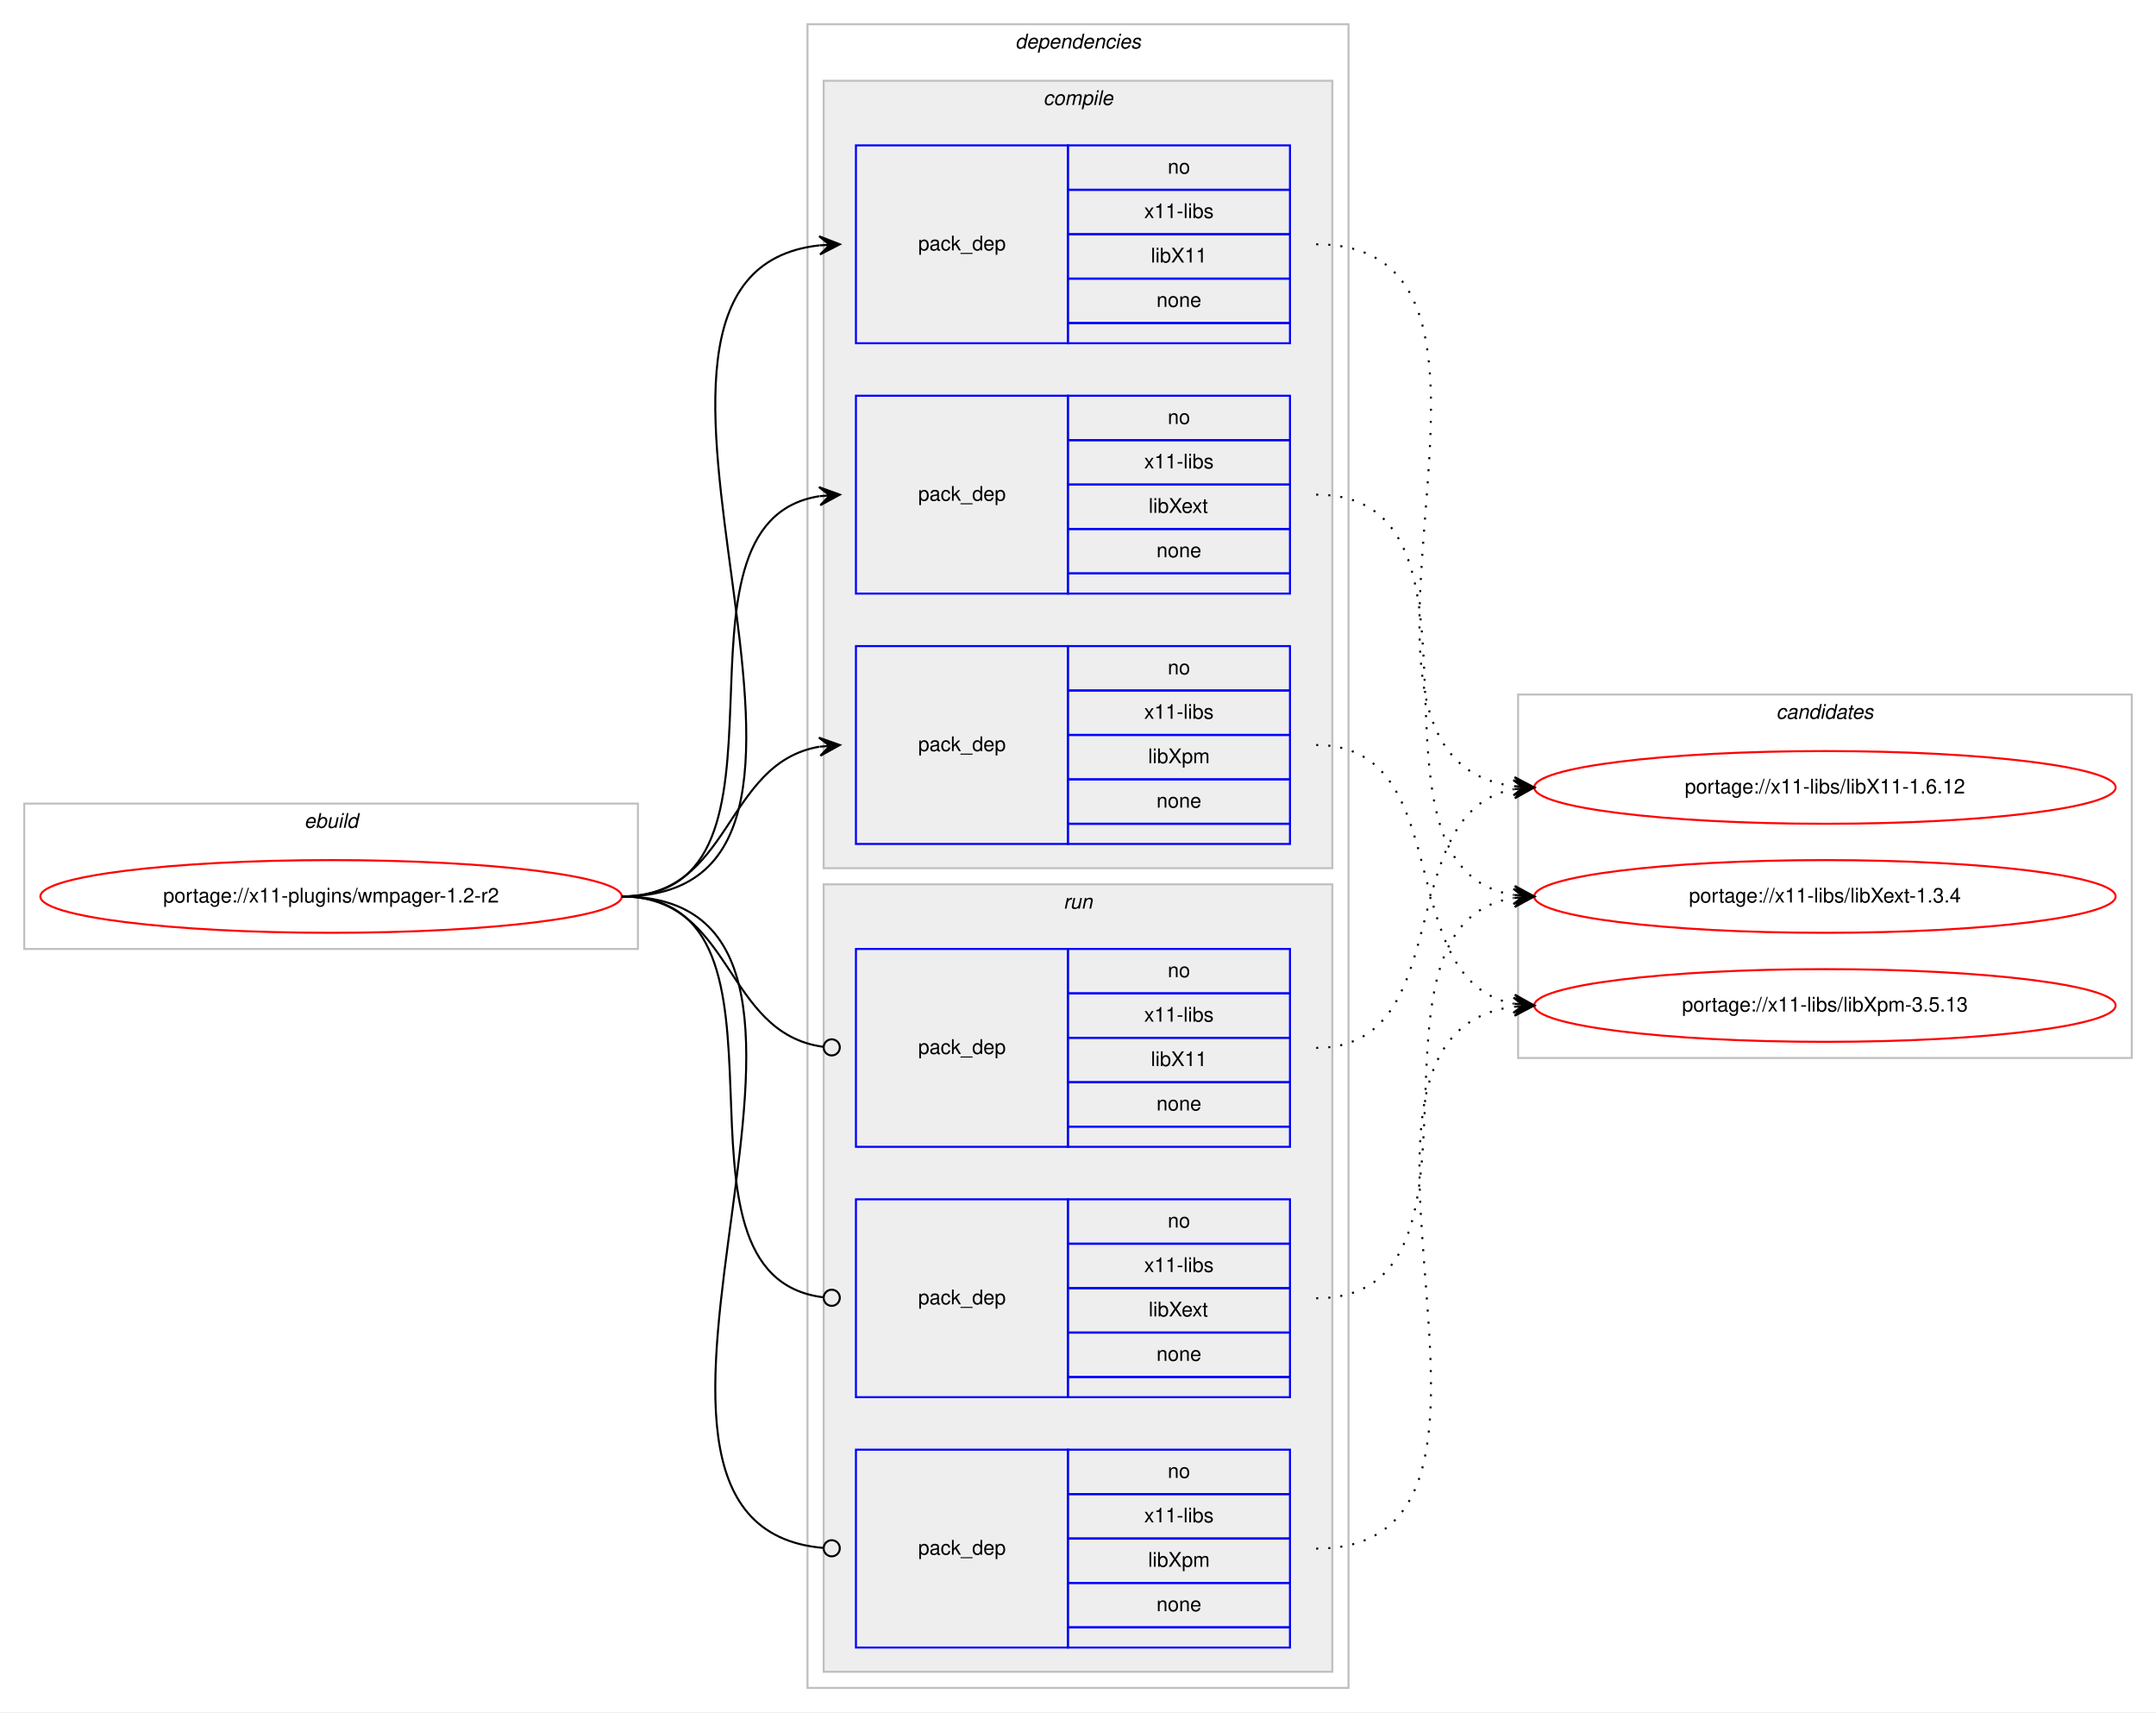
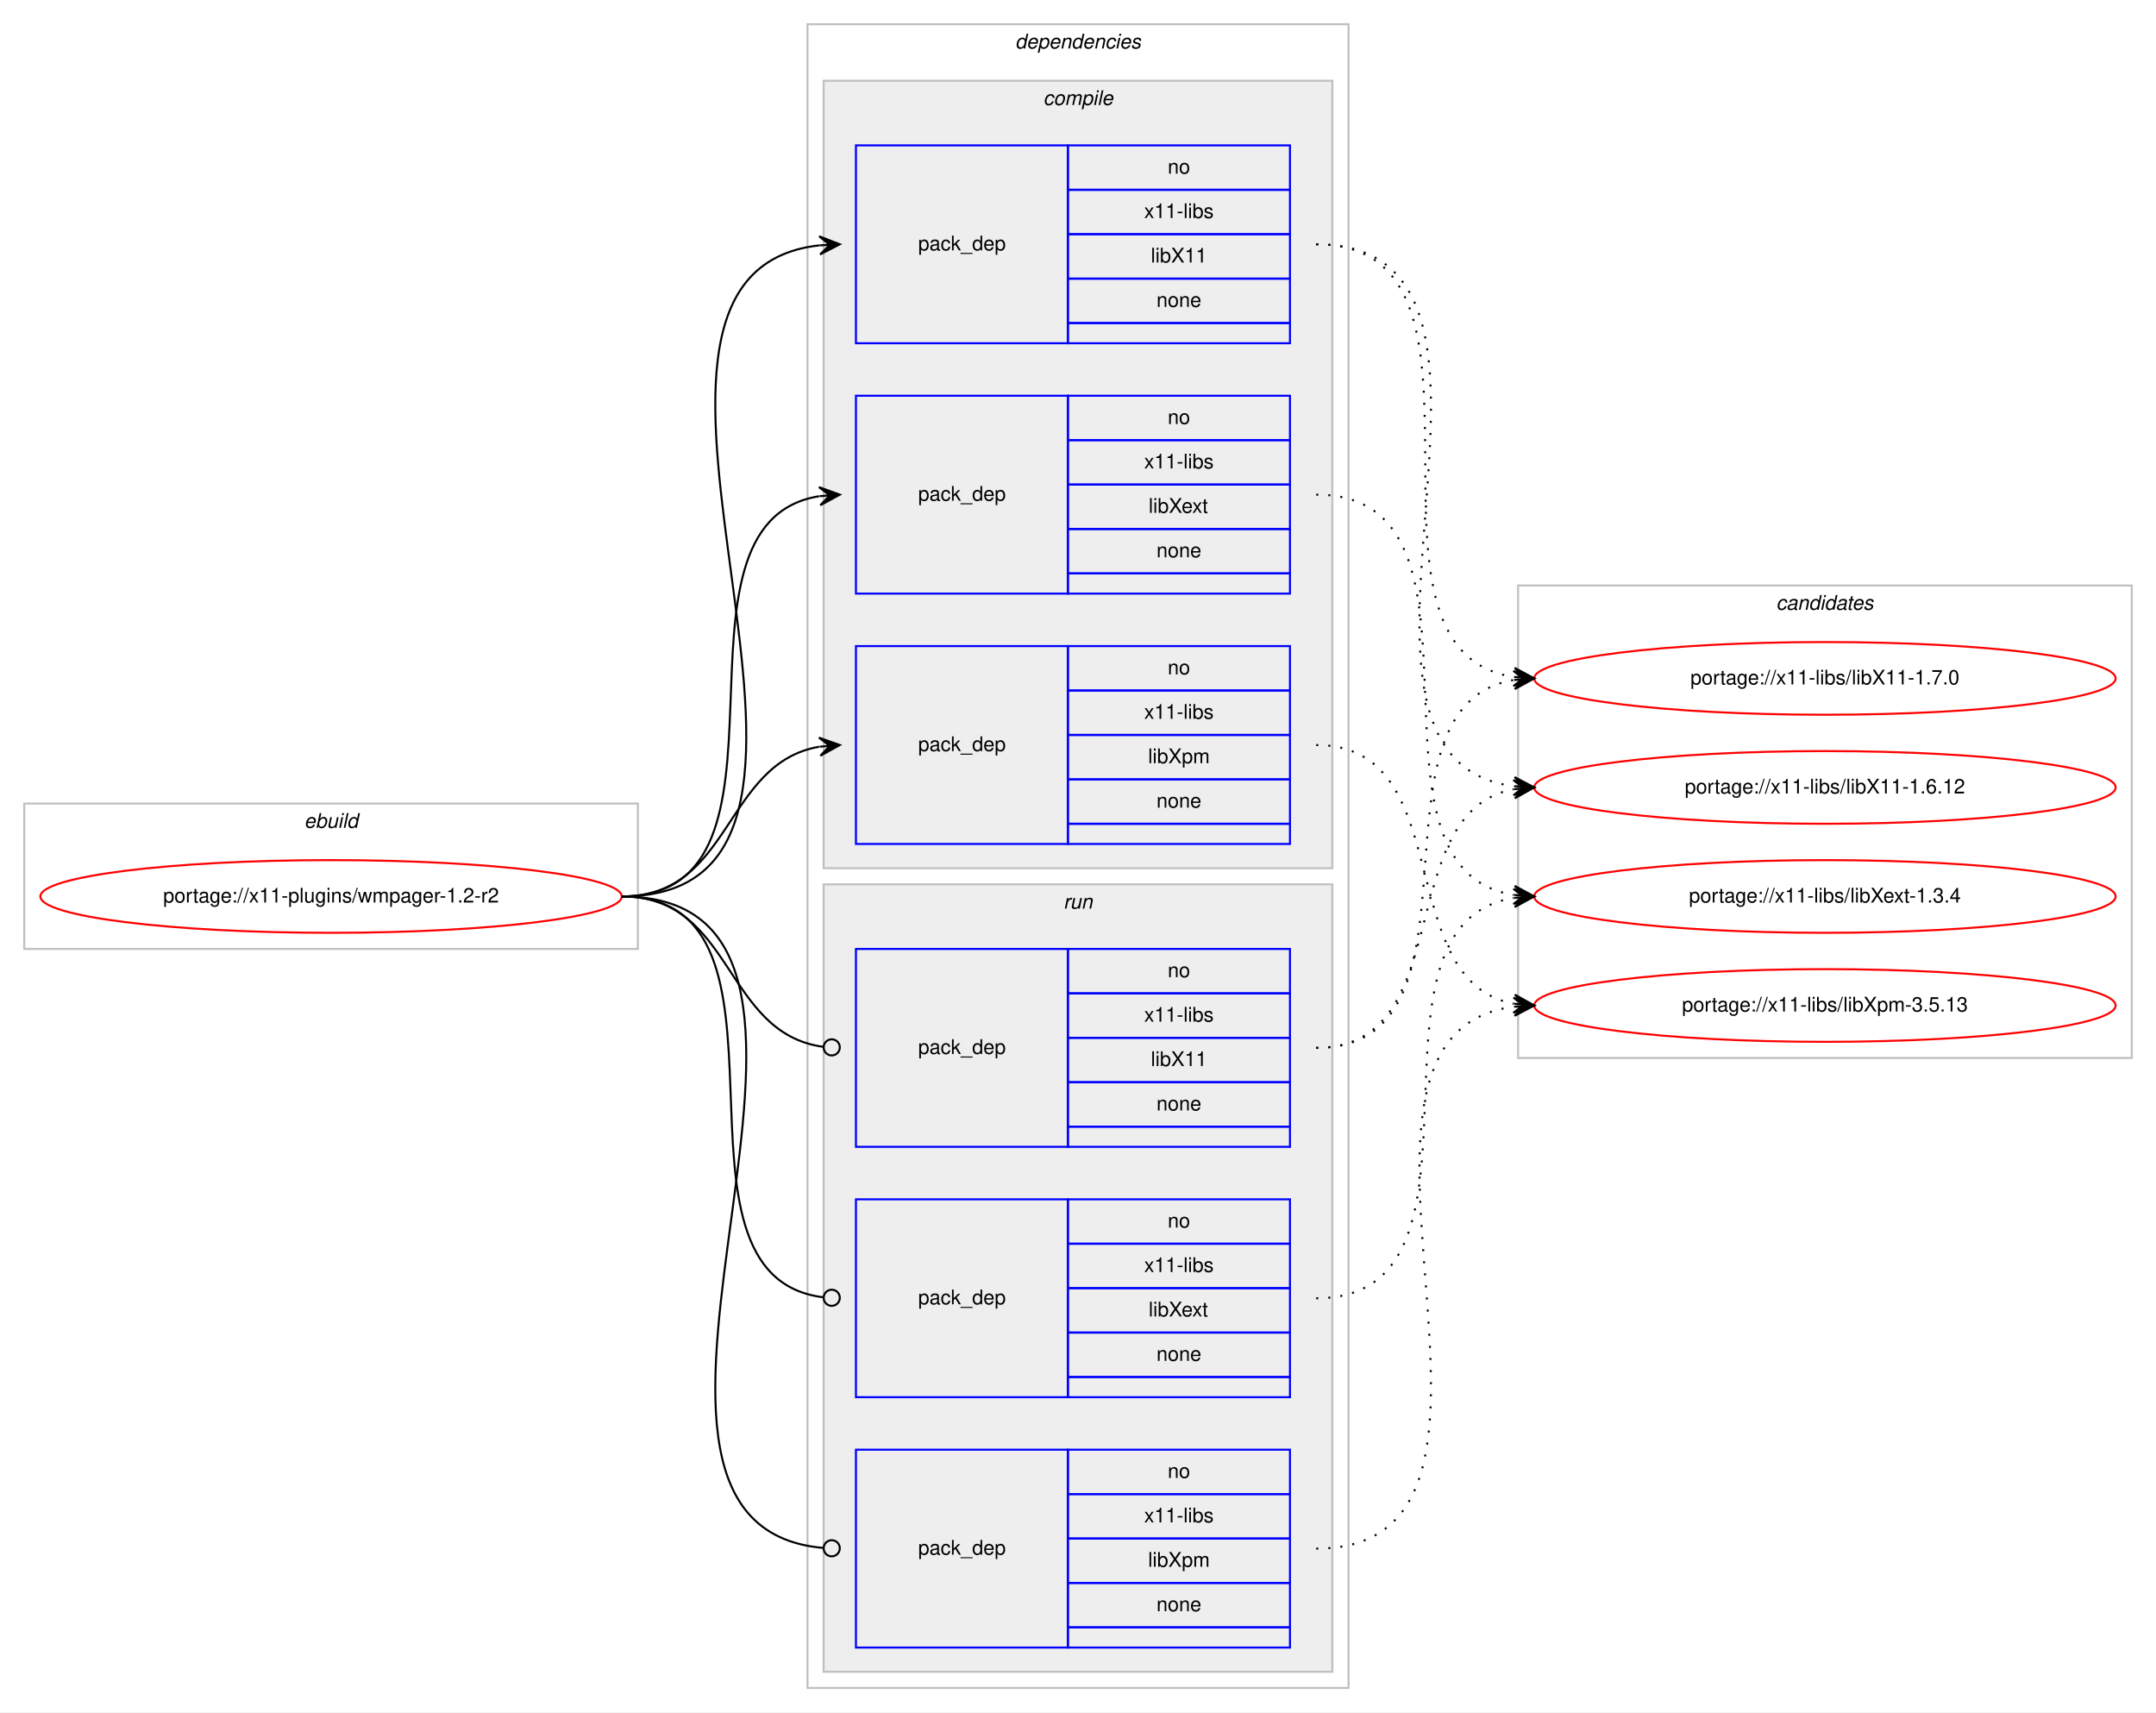
<svg xmlns="http://www.w3.org/2000/svg" xmlns:xlink="http://www.w3.org/1999/xlink" width="1068pt" height="848pt" viewBox="0.00 0.00 1068.00 848.00">
  <g id="graph0" class="graph" transform="scale(1 1) rotate(0) translate(4 844)">
    <polygon fill="#ffffff" stroke="transparent" points="-4,4 -4,-844 1064,-844 1064,4 -4,4" />
    <g id="clust1" class="cluster">
      <polygon fill="none" stroke="#c0c0c0" points="8,-374 8,-446 312,-446 312,-374 8,-374" />
      <text text-anchor="start" x="146.663" y="-434" font-family="Helvetica,sans-Serif" font-style="italic" font-size="10.00" fill="#000000">ebuild</text>
    </g>
    <g id="clust2" class="cluster">
      <polygon fill="none" stroke="#c0c0c0" points="396,-8 396,-832 664,-832 664,-8 396,-8" />
      <text text-anchor="start" x="498.875" y="-820" font-family="Helvetica,sans-Serif" font-style="italic" font-size="10.00" fill="#000000">dependencies</text>
    </g>
    <g id="clust3" class="cluster">
      <polygon fill="#eeeeee" stroke="#c0c0c0" points="404,-414 404,-804 656,-804 656,-414 404,-414" />
      <text text-anchor="start" x="512.778" y="-792" font-family="Helvetica,sans-Serif" font-style="italic" font-size="10.00" fill="#000000">compile</text>
    </g>
    <g id="clust8" class="cluster">
      <polygon fill="#eeeeee" stroke="#c0c0c0" points="404,-16 404,-406 656,-406 656,-16 404,-16" />
      <text text-anchor="start" x="522.777" y="-394" font-family="Helvetica,sans-Serif" font-style="italic" font-size="10.00" fill="#000000">run</text>
    </g>
    <g id="clust12" class="cluster">
-       <polygon fill="none" stroke="#c0c0c0" points="748,-320 748,-500 1052,-500 1052,-320 748,-320" />
-       <text text-anchor="start" x="875.824" y="-488" font-family="Helvetica,sans-Serif" font-style="italic" font-size="10.00" fill="#000000">candidates</text>
+       <polygon fill="none" stroke="#c0c0c0" points="748,-320 748,-554 1052,-554 1052,-320 748,-320" />
+       <text text-anchor="start" x="875.824" y="-542" font-family="Helvetica,sans-Serif" font-style="italic" font-size="10.00" fill="#000000">candidates</text>
    </g>
    <g id="node1" class="node">
      <g id="a_node1">
        <a xlink:href="../x11-plugins/wmpager-1.2-r2.svg" xlink:title="portage://x11-plugins/wmpager-1.2-r2">
          <ellipse fill="none" stroke="#ff0000" cx="160" cy="-400" rx="144" ry="18" />
          <text text-anchor="middle" x="160" y="-397" font-family="Helvetica,sans-Serif" font-size="10.00" fill="#000000">portage://x11-plugins/wmpager-1.2-r2</text>
        </a>
      </g>
    </g>
    <g id="node2" class="node">
      <polygon fill="none" stroke="#0000ff" points="420,-674 420,-772 525,-772 525,-674 420,-674" />
      <text text-anchor="start" x="450.823" y="-720" font-family="Helvetica,sans-Serif" font-size="10.00" fill="#000000">pack_dep</text>
      <polygon fill="none" stroke="#0000ff" points="525,-750 525,-772 635,-772 635,-750 525,-750" />
      <text text-anchor="start" x="574.441" y="-758" font-family="Helvetica,sans-Serif" font-size="10.00" fill="#000000">no</text>
      <polygon fill="none" stroke="#0000ff" points="525,-728 525,-750 635,-750 635,-728 525,-728" />
      <text text-anchor="start" x="562.778" y="-736" font-family="Helvetica,sans-Serif" font-size="10.00" fill="#000000">x11-libs</text>
      <polygon fill="none" stroke="#0000ff" points="525,-706 525,-728 635,-728 635,-706 525,-706" />
      <text text-anchor="start" x="566.108" y="-714" font-family="Helvetica,sans-Serif" font-size="10.00" fill="#000000">libX11</text>
      <polygon fill="none" stroke="#0000ff" points="525,-684 525,-706 635,-706 635,-684 525,-684" />
      <text text-anchor="start" x="568.882" y="-692" font-family="Helvetica,sans-Serif" font-size="10.00" fill="#000000">none</text>
      <polygon fill="none" stroke="#0000ff" points="525,-674 525,-684 635,-684 635,-674 525,-674" />
    </g>
    <g id="edge1" class="edge">
      <path fill="none" stroke="#000000" d="M304,-400C451.82,-400 269.57,-708.037 401.918,-722.476" />
      <polygon fill="#000000" stroke="#000000" points="412,-723 401.78,-726.975 407.007,-722.74 402.014,-722.481 402.014,-722.481 402.014,-722.481 407.007,-722.74 402.247,-717.987 412,-723 412,-723" />
    </g>
    <g id="node3" class="node">
      <polygon fill="none" stroke="#0000ff" points="420,-550 420,-648 525,-648 525,-550 420,-550" />
      <text text-anchor="start" x="450.823" y="-596" font-family="Helvetica,sans-Serif" font-size="10.00" fill="#000000">pack_dep</text>
      <polygon fill="none" stroke="#0000ff" points="525,-626 525,-648 635,-648 635,-626 525,-626" />
      <text text-anchor="start" x="574.441" y="-634" font-family="Helvetica,sans-Serif" font-size="10.00" fill="#000000">no</text>
      <polygon fill="none" stroke="#0000ff" points="525,-604 525,-626 635,-626 635,-604 525,-604" />
      <text text-anchor="start" x="562.778" y="-612" font-family="Helvetica,sans-Serif" font-size="10.00" fill="#000000">x11-libs</text>
      <polygon fill="none" stroke="#0000ff" points="525,-582 525,-604 635,-604 635,-582 525,-582" />
      <text text-anchor="start" x="564.998" y="-590" font-family="Helvetica,sans-Serif" font-size="10.00" fill="#000000">libXext</text>
      <polygon fill="none" stroke="#0000ff" points="525,-560 525,-582 635,-582 635,-560 525,-560" />
      <text text-anchor="start" x="568.882" y="-568" font-family="Helvetica,sans-Serif" font-size="10.00" fill="#000000">none</text>
      <polygon fill="none" stroke="#0000ff" points="525,-550 525,-560 635,-560 635,-550 525,-550" />
    </g>
    <g id="edge2" class="edge">
      <path fill="none" stroke="#000000" d="M304,-400C400.994,-400 317.856,-584.879 401.833,-598.239" />
      <polygon fill="#000000" stroke="#000000" points="412,-599 401.692,-602.741 407.014,-598.627 402.028,-598.254 402.028,-598.254 402.028,-598.254 407.014,-598.627 402.364,-593.766 412,-599 412,-599" />
    </g>
    <g id="node4" class="node">
      <polygon fill="none" stroke="#0000ff" points="420,-426 420,-524 525,-524 525,-426 420,-426" />
      <text text-anchor="start" x="450.823" y="-472" font-family="Helvetica,sans-Serif" font-size="10.00" fill="#000000">pack_dep</text>
      <polygon fill="none" stroke="#0000ff" points="525,-502 525,-524 635,-524 635,-502 525,-502" />
      <text text-anchor="start" x="574.441" y="-510" font-family="Helvetica,sans-Serif" font-size="10.00" fill="#000000">no</text>
      <polygon fill="none" stroke="#0000ff" points="525,-480 525,-502 635,-502 635,-480 525,-480" />
      <text text-anchor="start" x="562.778" y="-488" font-family="Helvetica,sans-Serif" font-size="10.00" fill="#000000">x11-libs</text>
      <polygon fill="none" stroke="#0000ff" points="525,-458 525,-480 635,-480 635,-458 525,-458" />
      <text text-anchor="start" x="564.723" y="-466" font-family="Helvetica,sans-Serif" font-size="10.00" fill="#000000">libXpm</text>
      <polygon fill="none" stroke="#0000ff" points="525,-436 525,-458 635,-458 635,-436 525,-436" />
      <text text-anchor="start" x="568.882" y="-444" font-family="Helvetica,sans-Serif" font-size="10.00" fill="#000000">none</text>
      <polygon fill="none" stroke="#0000ff" points="525,-426 525,-436 635,-436 635,-426 525,-426" />
    </g>
    <g id="edge3" class="edge">
      <path fill="none" stroke="#000000" d="M304,-400C358.786,-400 354.408,-465.918 401.799,-474.158" />
      <polygon fill="#000000" stroke="#000000" points="412,-475 401.664,-478.662 407.017,-474.589 402.034,-474.177 402.034,-474.177 402.034,-474.177 407.017,-474.589 402.404,-469.692 412,-475 412,-475" />
    </g>
    <g id="node5" class="node">
      <polygon fill="none" stroke="#0000ff" points="420,-276 420,-374 525,-374 525,-276 420,-276" />
      <text text-anchor="start" x="450.823" y="-322" font-family="Helvetica,sans-Serif" font-size="10.00" fill="#000000">pack_dep</text>
      <polygon fill="none" stroke="#0000ff" points="525,-352 525,-374 635,-374 635,-352 525,-352" />
      <text text-anchor="start" x="574.441" y="-360" font-family="Helvetica,sans-Serif" font-size="10.00" fill="#000000">no</text>
      <polygon fill="none" stroke="#0000ff" points="525,-330 525,-352 635,-352 635,-330 525,-330" />
      <text text-anchor="start" x="562.778" y="-338" font-family="Helvetica,sans-Serif" font-size="10.00" fill="#000000">x11-libs</text>
      <polygon fill="none" stroke="#0000ff" points="525,-308 525,-330 635,-330 635,-308 525,-308" />
      <text text-anchor="start" x="566.108" y="-316" font-family="Helvetica,sans-Serif" font-size="10.00" fill="#000000">libX11</text>
      <polygon fill="none" stroke="#0000ff" points="525,-286 525,-308 635,-308 635,-286 525,-286" />
      <text text-anchor="start" x="568.882" y="-294" font-family="Helvetica,sans-Serif" font-size="10.00" fill="#000000">none</text>
      <polygon fill="none" stroke="#0000ff" points="525,-276 525,-286 635,-286 635,-276 525,-276" />
    </g>
    <g id="edge4" class="edge">
      <path fill="none" stroke="#000000" d="M304,-400C359.586,-400 354.267,-332.145 403.905,-325.519" />
      <ellipse fill="none" stroke="#000000" cx="408.008" cy="-325.256" rx="4" ry="4" />
    </g>
    <g id="node6" class="node">
      <polygon fill="none" stroke="#0000ff" points="420,-152 420,-250 525,-250 525,-152 420,-152" />
      <text text-anchor="start" x="450.823" y="-198" font-family="Helvetica,sans-Serif" font-size="10.00" fill="#000000">pack_dep</text>
      <polygon fill="none" stroke="#0000ff" points="525,-228 525,-250 635,-250 635,-228 525,-228" />
      <text text-anchor="start" x="574.441" y="-236" font-family="Helvetica,sans-Serif" font-size="10.00" fill="#000000">no</text>
      <polygon fill="none" stroke="#0000ff" points="525,-206 525,-228 635,-228 635,-206 525,-206" />
      <text text-anchor="start" x="562.778" y="-214" font-family="Helvetica,sans-Serif" font-size="10.00" fill="#000000">x11-libs</text>
      <polygon fill="none" stroke="#0000ff" points="525,-184 525,-206 635,-206 635,-184 525,-184" />
      <text text-anchor="start" x="564.998" y="-192" font-family="Helvetica,sans-Serif" font-size="10.00" fill="#000000">libXext</text>
      <polygon fill="none" stroke="#0000ff" points="525,-162 525,-184 635,-184 635,-162 525,-162" />
      <text text-anchor="start" x="568.882" y="-170" font-family="Helvetica,sans-Serif" font-size="10.00" fill="#000000">none</text>
      <polygon fill="none" stroke="#0000ff" points="525,-152 525,-162 635,-162 635,-152 525,-152" />
    </g>
    <g id="edge5" class="edge">
      <path fill="none" stroke="#000000" d="M304,-400C401.78,-400 316.497,-212.112 403.908,-201.47" />
      <ellipse fill="none" stroke="#000000" cx="408.007" cy="-201.232" rx="4" ry="4" />
    </g>
    <g id="node7" class="node">
      <polygon fill="none" stroke="#0000ff" points="420,-28 420,-126 525,-126 525,-28 420,-28" />
      <text text-anchor="start" x="450.823" y="-74" font-family="Helvetica,sans-Serif" font-size="10.00" fill="#000000">pack_dep</text>
      <polygon fill="none" stroke="#0000ff" points="525,-104 525,-126 635,-126 635,-104 525,-104" />
      <text text-anchor="start" x="574.441" y="-112" font-family="Helvetica,sans-Serif" font-size="10.00" fill="#000000">no</text>
      <polygon fill="none" stroke="#0000ff" points="525,-82 525,-104 635,-104 635,-82 525,-82" />
      <text text-anchor="start" x="562.778" y="-90" font-family="Helvetica,sans-Serif" font-size="10.00" fill="#000000">x11-libs</text>
      <polygon fill="none" stroke="#0000ff" points="525,-60 525,-82 635,-82 635,-60 525,-60" />
      <text text-anchor="start" x="564.723" y="-68" font-family="Helvetica,sans-Serif" font-size="10.00" fill="#000000">libXpm</text>
      <polygon fill="none" stroke="#0000ff" points="525,-38 525,-60 635,-60 635,-38 525,-38" />
      <text text-anchor="start" x="568.882" y="-46" font-family="Helvetica,sans-Serif" font-size="10.00" fill="#000000">none</text>
      <polygon fill="none" stroke="#0000ff" points="525,-28 525,-38 635,-38 635,-28 525,-28" />
    </g>
    <g id="edge6" class="edge">
      <path fill="none" stroke="#000000" d="M304,-400C452.559,-400 267.74,-88.875 403.927,-77.329" />
      <ellipse fill="none" stroke="#000000" cx="408.003" cy="-77.163" rx="4" ry="4" />
    </g>
    <g id="node8" class="node">
      <g id="a_node8">
+         <a xlink:href="../x11-libs/libX11-1.7.0.svg" xlink:title="portage://x11-libs/libX11-1.7.0">
+           <ellipse fill="none" stroke="#ff0000" cx="900" cy="-508" rx="144" ry="18" />
+           <text text-anchor="middle" x="900" y="-505" font-family="Helvetica,sans-Serif" font-size="10.00" fill="#000000">portage://x11-libs/libX11-1.7.0</text>
+         </a>
+       </g>
+     </g>
+     <g id="edge7" class="edge">
+       <path fill="none" stroke="#000000" stroke-dasharray="1,5" d="M648,-723C751.279,-723 656.054,-522.446 745.764,-508.736" />
+       <polygon fill="#000000" stroke="#000000" points="756,-508 746.349,-513.206 751.013,-508.359 746.026,-508.718 746.026,-508.718 746.026,-508.718 751.013,-508.359 745.703,-504.229 756,-508 756,-508" />
+     </g>
+     <g id="node9" class="node">
+       <g id="a_node9">
        <a xlink:href="../x11-libs/libX11-1.6.12.svg" xlink:title="portage://x11-libs/libX11-1.6.12">
          <ellipse fill="none" stroke="#ff0000" cx="900" cy="-454" rx="144" ry="18" />
          <text text-anchor="middle" x="900" y="-451" font-family="Helvetica,sans-Serif" font-size="10.00" fill="#000000">portage://x11-libs/libX11-1.6.12</text>
        </a>
      </g>
    </g>
-     <g id="edge7" class="edge">
+     <g id="edge8" class="edge">
      <path fill="none" stroke="#000000" stroke-dasharray="1,5" d="M648,-723C773.183,-723 635.422,-469.021 745.712,-454.635" />
      <polygon fill="#000000" stroke="#000000" points="756,-454 746.296,-459.108 751.01,-454.308 746.019,-454.616 746.019,-454.616 746.019,-454.616 751.01,-454.308 745.742,-450.125 756,-454 756,-454" />
    </g>
-     <g id="node9" class="node">
-       <g id="a_node9">
+     <g id="node10" class="node">
+       <g id="a_node10">
        <a xlink:href="../x11-libs/libXext-1.3.4.svg" xlink:title="portage://x11-libs/libXext-1.3.4">
          <ellipse fill="none" stroke="#ff0000" cx="900" cy="-400" rx="144" ry="18" />
          <text text-anchor="middle" x="900" y="-397" font-family="Helvetica,sans-Serif" font-size="10.00" fill="#000000">portage://x11-libs/libXext-1.3.4</text>
        </a>
      </g>
    </g>
-     <g id="edge8" class="edge">
+     <g id="edge9" class="edge">
      <path fill="none" stroke="#000000" stroke-dasharray="1,5" d="M648,-599C744.994,-599 661.856,-414.121 745.833,-400.761" />
      <polygon fill="#000000" stroke="#000000" points="756,-400 746.364,-405.234 751.014,-400.373 746.028,-400.746 746.028,-400.746 746.028,-400.746 751.014,-400.373 745.692,-396.259 756,-400 756,-400" />
    </g>
-     <g id="node10" class="node">
-       <g id="a_node10">
+     <g id="node11" class="node">
+       <g id="a_node11">
        <a xlink:href="../x11-libs/libXpm-3.5.13.svg" xlink:title="portage://x11-libs/libXpm-3.5.13">
          <ellipse fill="none" stroke="#ff0000" cx="900" cy="-346" rx="144" ry="18" />
          <text text-anchor="middle" x="900" y="-343" font-family="Helvetica,sans-Serif" font-size="10.00" fill="#000000">portage://x11-libs/libXpm-3.5.13</text>
        </a>
      </g>
    </g>
-     <g id="edge9" class="edge">
+     <g id="edge10" class="edge">
      <path fill="none" stroke="#000000" stroke-dasharray="1,5" d="M648,-475C719.123,-475 685.006,-358.29 745.852,-346.893" />
      <polygon fill="#000000" stroke="#000000" points="756,-346 746.433,-351.359 751.019,-346.438 746.038,-346.876 746.038,-346.876 746.038,-346.876 751.019,-346.438 745.644,-342.394 756,-346 756,-346" />
    </g>
-     <g id="edge10" class="edge">
+     <g id="edge11" class="edge">
+       <path fill="none" stroke="#000000" stroke-dasharray="1,5" d="M648,-325C738.752,-325 667.61,-493.982 745.714,-507.184" />
+       <polygon fill="#000000" stroke="#000000" points="756,-508 745.675,-511.695 751.016,-507.605 746.031,-507.209 746.031,-507.209 746.031,-507.209 751.016,-507.605 746.387,-502.723 756,-508 756,-508" />
+     </g>
+     <g id="edge12" class="edge">
      <path fill="none" stroke="#000000" stroke-dasharray="1,5" d="M648,-325C719.123,-325 685.006,-441.71 745.852,-453.107" />
      <polygon fill="#000000" stroke="#000000" points="756,-454 745.644,-457.606 751.019,-453.562 746.038,-453.124 746.038,-453.124 746.038,-453.124 751.019,-453.562 746.433,-448.641 756,-454 756,-454" />
    </g>
-     <g id="edge11" class="edge">
+     <g id="edge13" class="edge">
      <path fill="none" stroke="#000000" stroke-dasharray="1,5" d="M648,-201C744.994,-201 661.856,-385.879 745.833,-399.239" />
      <polygon fill="#000000" stroke="#000000" points="756,-400 745.692,-403.741 751.014,-399.627 746.028,-399.254 746.028,-399.254 746.028,-399.254 751.014,-399.627 746.364,-394.766 756,-400 756,-400" />
    </g>
-     <g id="edge12" class="edge">
+     <g id="edge14" class="edge">
      <path fill="none" stroke="#000000" stroke-dasharray="1,5" d="M648,-77C773.183,-77 635.422,-330.979 745.712,-345.365" />
      <polygon fill="#000000" stroke="#000000" points="756,-346 745.742,-349.875 751.01,-345.692 746.019,-345.384 746.019,-345.384 746.019,-345.384 751.01,-345.692 746.296,-340.892 756,-346 756,-346" />
    </g>
  </g>
</svg>
